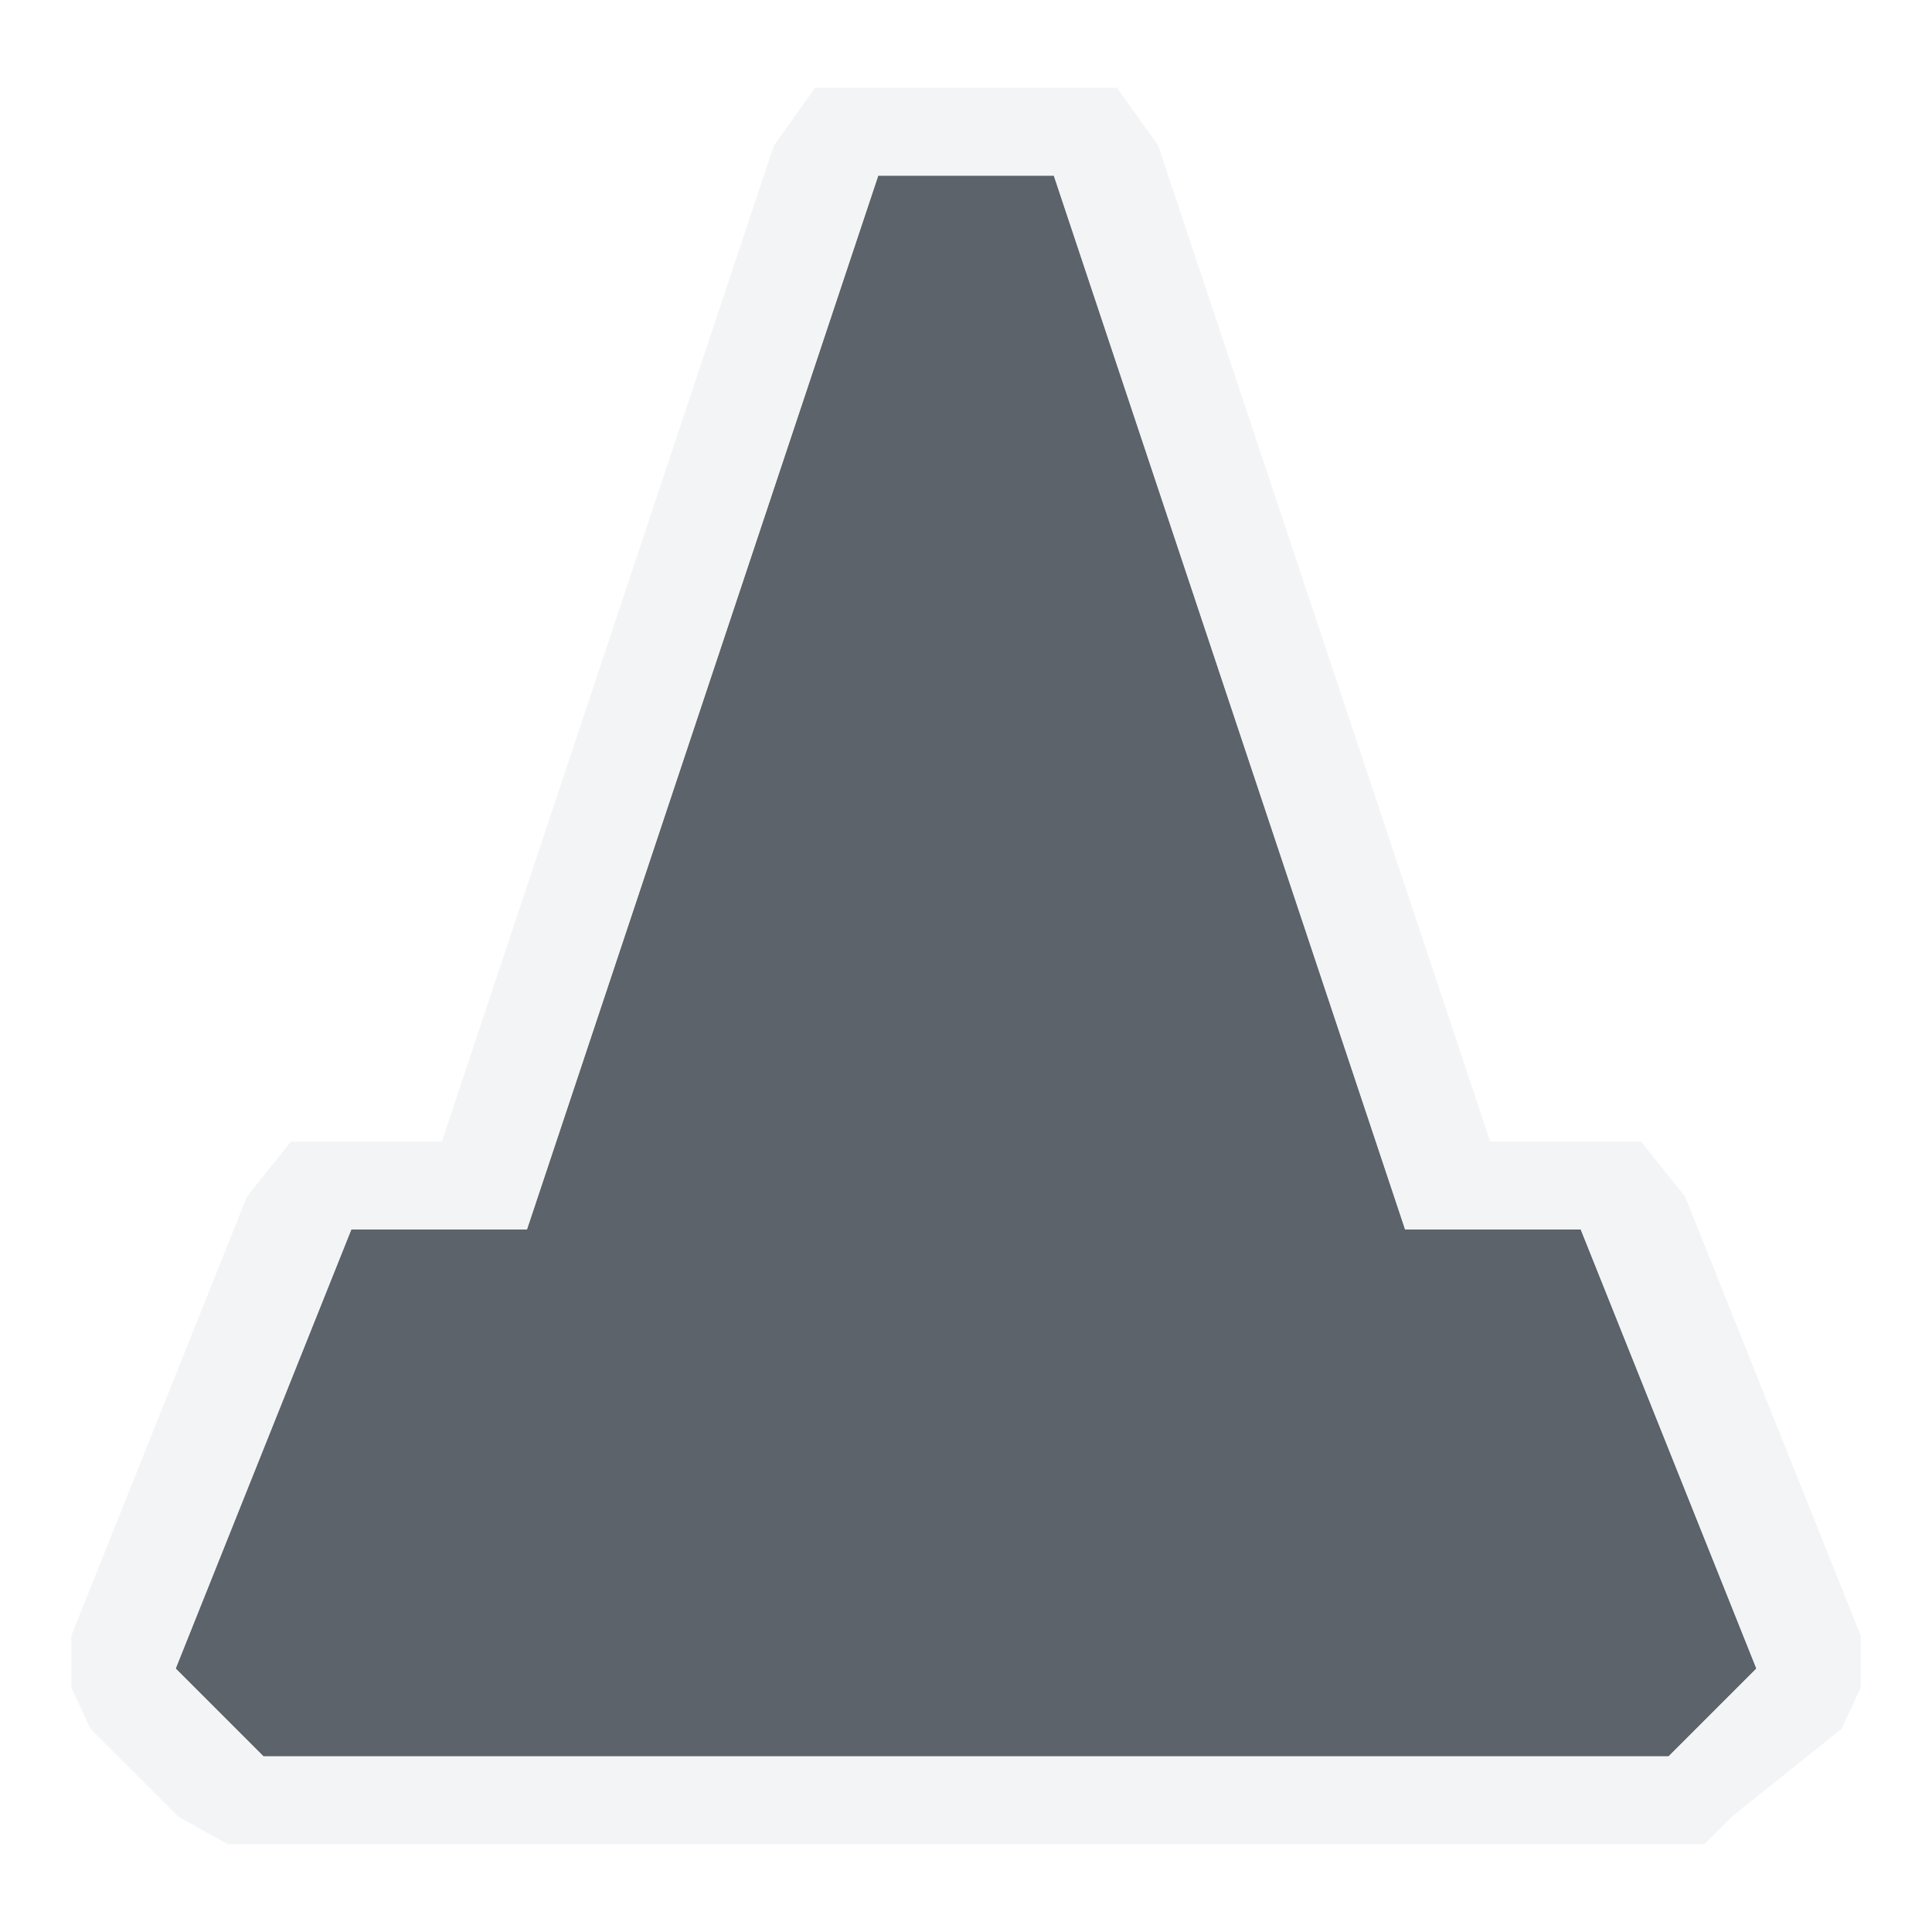
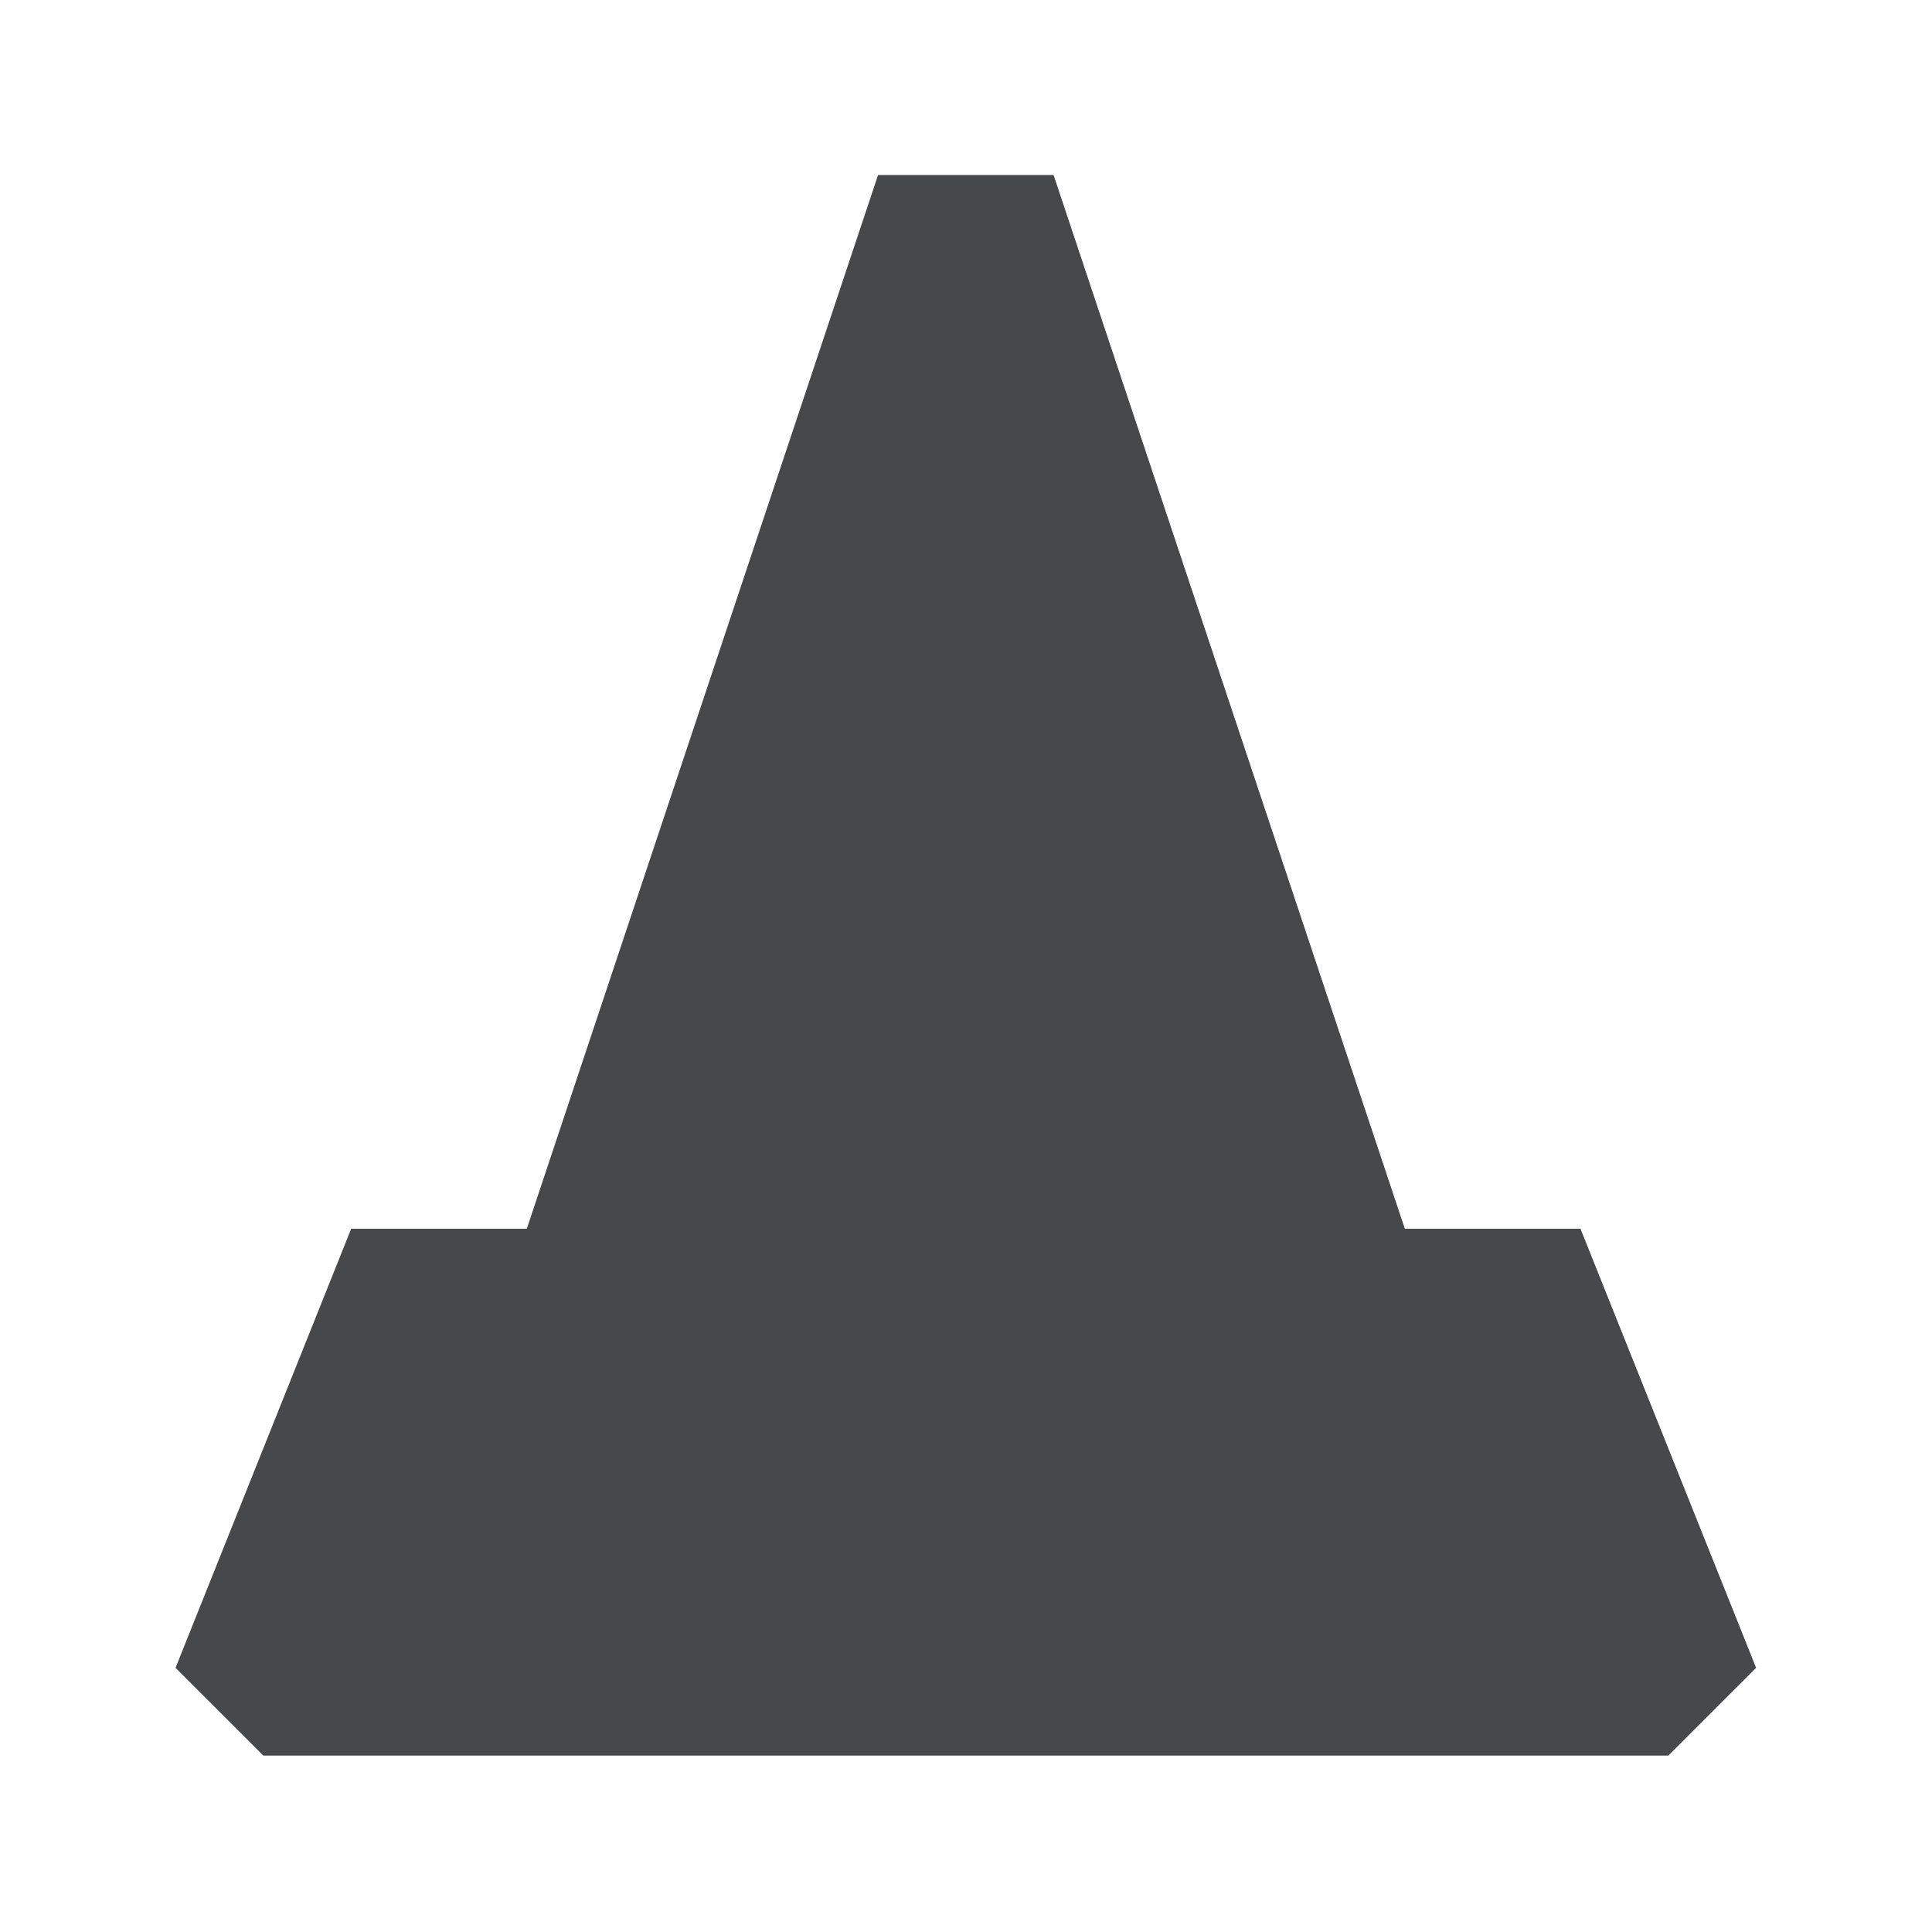
- <svg xmlns="http://www.w3.org/2000/svg" width="22" height="22" id="svg27665" version="1.1">
-   <defs id="defs27667" />
-   <g id="layer1" transform="translate(3363.417,-1852.516)">
-     <g transform="matrix(0.03606018,0,0,0.03606018,-3237.713,1855.224)" id="22">
-       <path d="m -3153.165,-19.631 110.926,332.777 55.463,0 55.463,138.657 -27.731,27.731 -443.703,0 -27.731,-27.731 55.463,-138.657 55.463,0 110.926,-332.777 z" id="path2992" style="fill:#27303a;fill-opacity:0.753;stroke:none" />
-       <path style="font-size:medium;font-style:normal;font-variant:normal;font-weight:normal;font-stretch:normal;text-indent:0;text-align:start;text-decoration:none;line-height:normal;letter-spacing:normal;word-spacing:normal;text-transform:none;direction:ltr;block-progression:tb;writing-mode:lr-tb;text-anchor:start;baseline-shift:baseline;color:#000000;fill:#f1f3f5;fill-opacity:0.903;fill-rule:nonzero;stroke:none;stroke-width:2;marker:none;visibility:visible;display:inline;overflow:visible;enable-background:accumulate;font-family:Sans;-inkscape-font-specification:Sans" d="m -3228.56,-47.362 -12.999,18.199 -104.859,314.578 -28.598,0 -19.065,0 -13.866,17.332 -55.463,138.657 0,16.466 6.066,12.999 27.732,27.731 15.599,8.666 11.266,0 443.703,0 11.266,0 8.666,-8.666 34.664,-27.731 6.066,-12.999 0,-16.466 -55.463,-138.657 -13.866,-17.332 -19.065,0 -28.598,0 -104.859,-314.578 -12.999,-18.199 -19.932,0 -55.463,0 z m 19.932,27.731 55.463,0 110.926,332.777 55.463,0 55.463,138.657 -27.731,27.731 -443.703,0 -27.731,-27.731 55.463,-138.657 55.463,0 z" id="path3889" />
-     </g>
-   </g>
+ <svg xmlns="http://www.w3.org/2000/svg" id="d" width="22" height="22" version="1.1">
+   <defs id="a">
+     <style id="current-color-scheme" type="text/css">.ColorScheme-Text {color:#090d11;}.ColorScheme-Background{color:#ffffff;}</style>
+   </defs>
+   <path id="e" class="ColorScheme-Text" d="m11.998 1.992 4 12h2l2 5-1 1h-16l-1-1 2-5h2l4-12z" style="fill-opacity:.75;fill:currentColor;stroke-width:.036" />
+   <path id="c" class="ColorScheme-Background" d="m9.998 0.992a1 1 0 0 0 -0.949 0.684l-3.771 11.316h-1.279a1 1 0 0 0 -0.928 0.629l-2 5a1 1 0 0 0 0.221 1.078l1 1a1 1 0 0 0 0.707 0.293h16a1 1 0 0 0 0.707 -0.293l1-1a1 1 0 0 0 0.221 -1.078l-2-5a1 1 0 0 0 -0.928 -0.629h-1.279l-3.771-11.316a1 1 0 0 0 -0.949 -0.684h-2zm0 1h2l4 12h2l2 5-1 1h-16l-1-1 2-5h2z" style="fill-opacity:.5;fill:currentColor;stroke-width:1" />
</svg>
